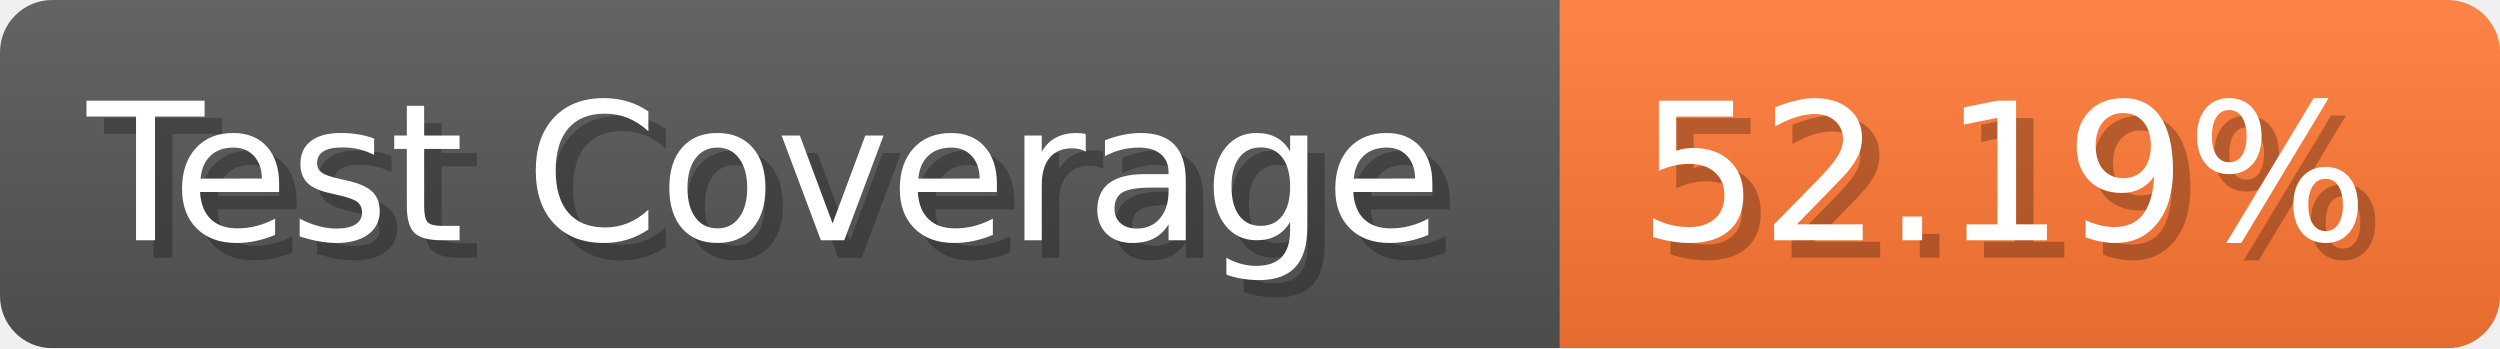
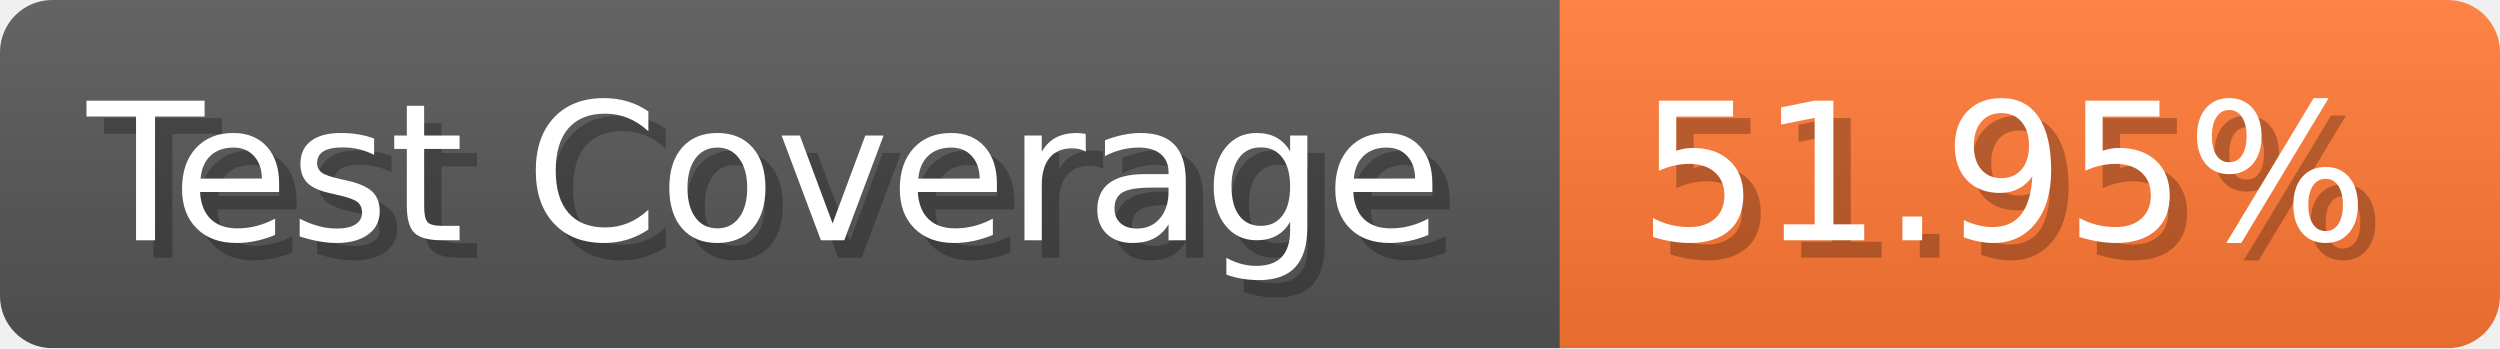
- <svg xmlns="http://www.w3.org/2000/svg" width="143.6" height="20" viewBox="0 0 1436 200" role="img" aria-label="Test Coverage: 52.19%">
+ <svg xmlns="http://www.w3.org/2000/svg" width="143.6" height="20" viewBox="0 0 1436 200" role="img" aria-label="Test Coverage: 51.95%">
  <linearGradient id="a" x2="0" y2="100%">
    <stop offset="0" stop-opacity=".1" stop-color="#EEE" />
    <stop offset="1" stop-opacity=".1" />
  </linearGradient>
  <mask id="m">
    <rect width="1436" height="200" rx="30" fill="#FFF" />
  </mask>
  <g mask="url(#m)">
    <rect width="896" height="200" fill="#555" />
    <rect width="540" height="200" fill="#F73" x="896" />
    <rect width="1436" height="200" fill="url(#a)" />
  </g>
  <g aria-hidden="true" fill="#fff" text-anchor="start" font-family="Verdana,DejaVu Sans,sans-serif" font-size="110">
    <text x="60" y="148" textLength="796" fill="#000" opacity="0.25">Test Coverage</text>
    <text x="50" y="138" textLength="796">Test Coverage</text>
-     <text x="951" y="148" textLength="440" fill="#000" opacity="0.25">52.19%</text>
-     <text x="941" y="138" textLength="440">52.19%</text>
+     <text x="951" y="148" textLength="440" fill="#000" opacity="0.25">51.95%</text>
+     <text x="941" y="138" textLength="440">51.95%</text>
  </g>
</svg>
